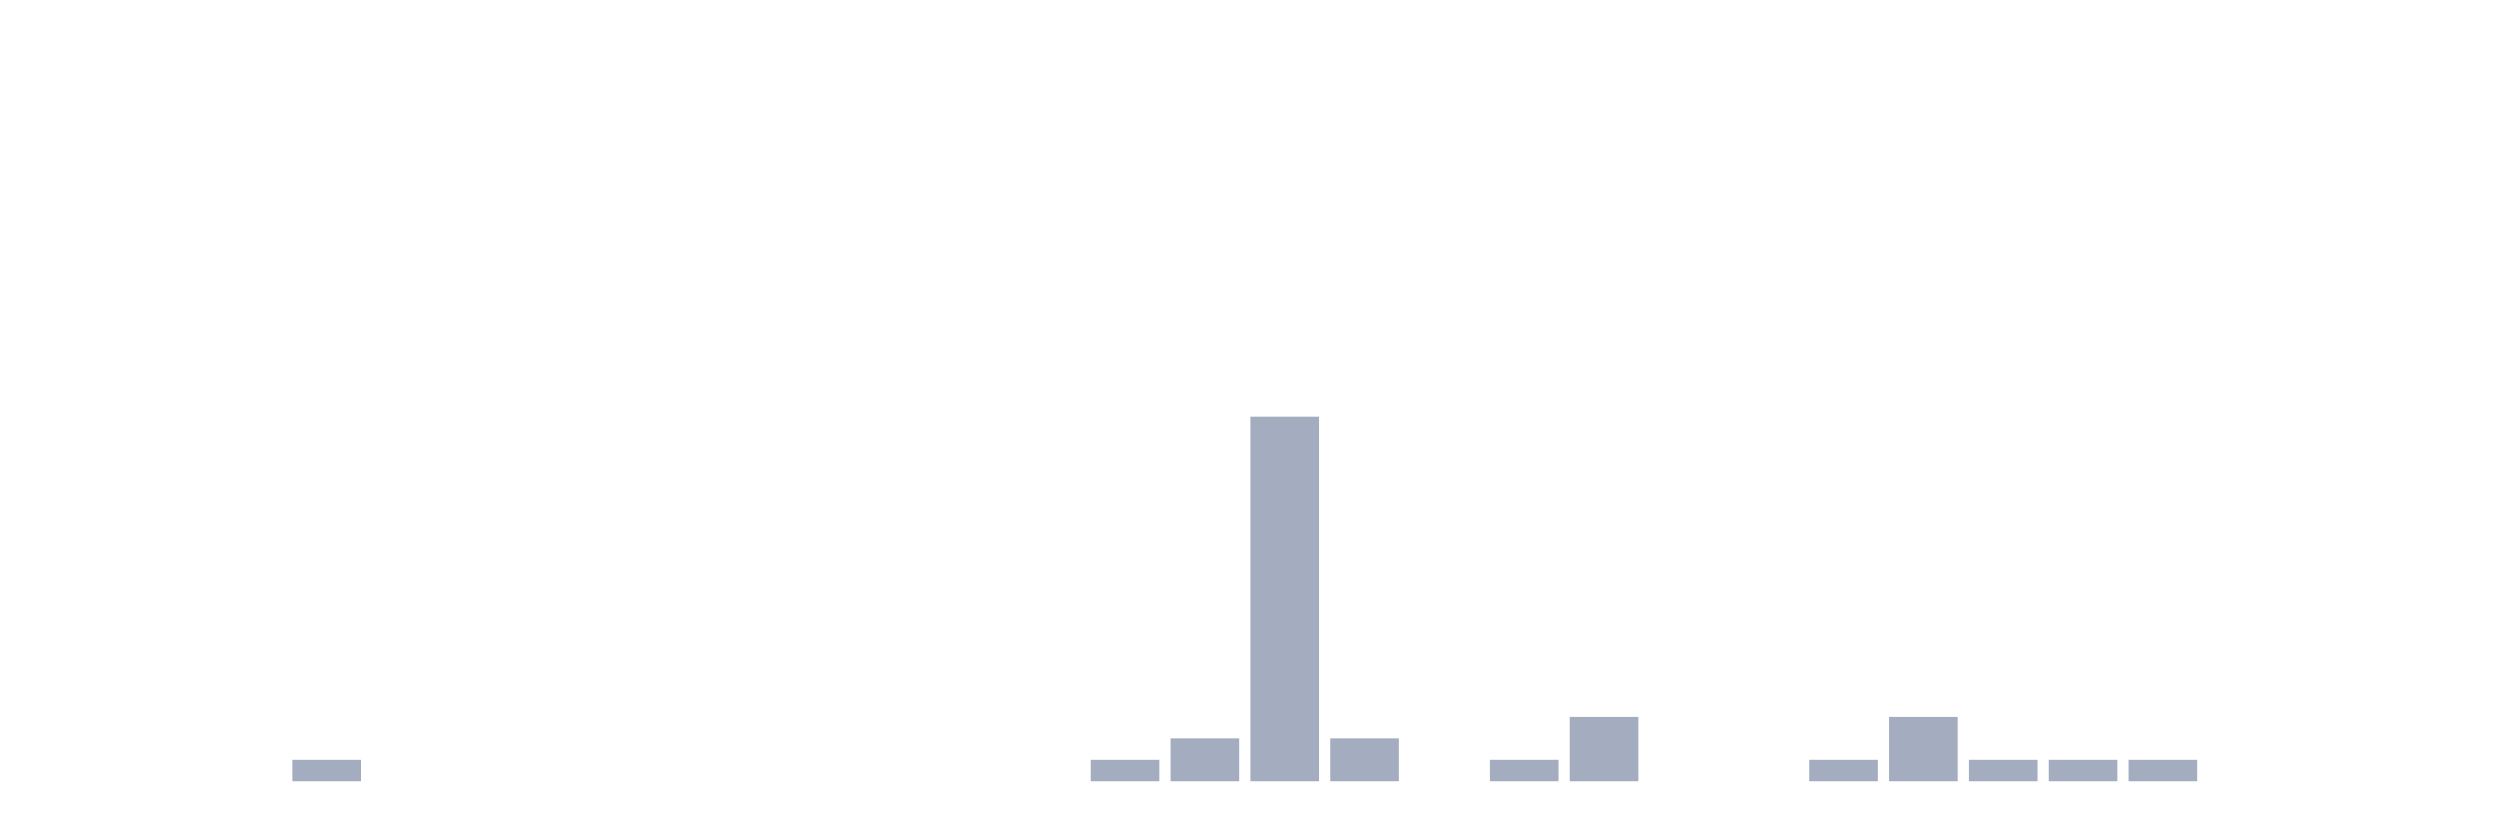
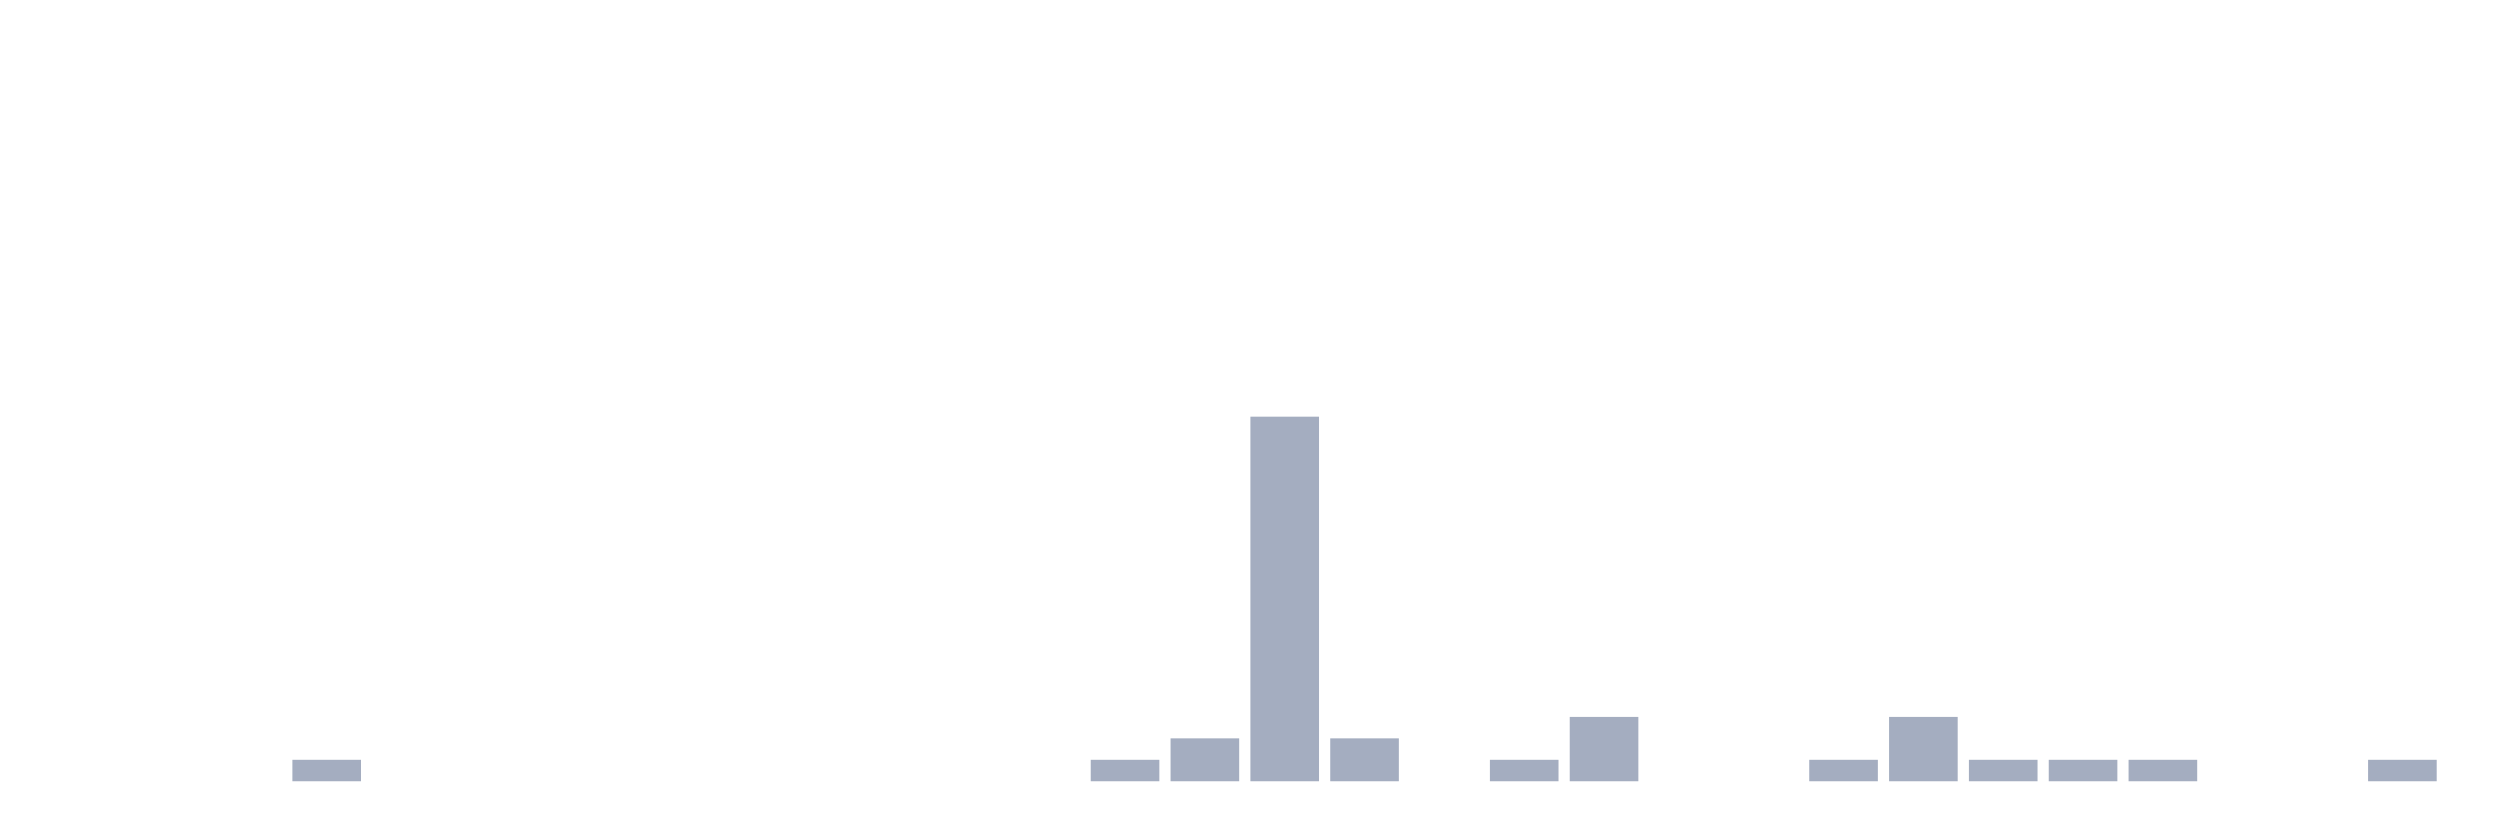
<svg xmlns="http://www.w3.org/2000/svg" viewBox="0 0 480 160">
  <g transform="translate(10,10)">
    <rect class="bar" x="0.153" width="13.175" y="140" height="0" fill="rgb(164,173,192)" />
    <rect class="bar" x="15.482" width="13.175" y="140" height="0" fill="rgb(164,173,192)" />
    <rect class="bar" x="30.81" width="13.175" y="140" height="0" fill="rgb(164,173,192)" />
    <rect class="bar" x="46.138" width="13.175" y="135.882" height="4.118" fill="rgb(164,173,192)" />
    <rect class="bar" x="61.466" width="13.175" y="140" height="0" fill="rgb(164,173,192)" />
    <rect class="bar" x="76.794" width="13.175" y="140" height="0" fill="rgb(164,173,192)" />
    <rect class="bar" x="92.123" width="13.175" y="140" height="0" fill="rgb(164,173,192)" />
    <rect class="bar" x="107.451" width="13.175" y="140" height="0" fill="rgb(164,173,192)" />
    <rect class="bar" x="122.779" width="13.175" y="140" height="0" fill="rgb(164,173,192)" />
    <rect class="bar" x="138.107" width="13.175" y="140" height="0" fill="rgb(164,173,192)" />
    <rect class="bar" x="153.436" width="13.175" y="140" height="0" fill="rgb(164,173,192)" />
    <rect class="bar" x="168.764" width="13.175" y="140" height="0" fill="rgb(164,173,192)" />
    <rect class="bar" x="184.092" width="13.175" y="140" height="0" fill="rgb(164,173,192)" />
    <rect class="bar" x="199.42" width="13.175" y="135.882" height="4.118" fill="rgb(164,173,192)" />
    <rect class="bar" x="214.748" width="13.175" y="131.765" height="8.235" fill="rgb(164,173,192)" />
    <rect class="bar" x="230.077" width="13.175" y="70" height="70" fill="rgb(164,173,192)" />
    <rect class="bar" x="245.405" width="13.175" y="131.765" height="8.235" fill="rgb(164,173,192)" />
    <rect class="bar" x="260.733" width="13.175" y="140" height="0" fill="rgb(164,173,192)" />
    <rect class="bar" x="276.061" width="13.175" y="135.882" height="4.118" fill="rgb(164,173,192)" />
    <rect class="bar" x="291.39" width="13.175" y="127.647" height="12.353" fill="rgb(164,173,192)" />
    <rect class="bar" x="306.718" width="13.175" y="140" height="0" fill="rgb(164,173,192)" />
    <rect class="bar" x="322.046" width="13.175" y="140" height="0" fill="rgb(164,173,192)" />
    <rect class="bar" x="337.374" width="13.175" y="135.882" height="4.118" fill="rgb(164,173,192)" />
    <rect class="bar" x="352.702" width="13.175" y="127.647" height="12.353" fill="rgb(164,173,192)" />
    <rect class="bar" x="368.031" width="13.175" y="135.882" height="4.118" fill="rgb(164,173,192)" />
    <rect class="bar" x="383.359" width="13.175" y="135.882" height="4.118" fill="rgb(164,173,192)" />
    <rect class="bar" x="398.687" width="13.175" y="135.882" height="4.118" fill="rgb(164,173,192)" />
    <rect class="bar" x="414.015" width="13.175" y="140" height="0" fill="rgb(164,173,192)" />
    <rect class="bar" x="429.344" width="13.175" y="140" height="0" fill="rgb(164,173,192)" />
-     <rect class="bar" x="444.672" width="13.175" y="140" height="0" fill="rgb(164,173,192)" />
+     <rect class="bar" x="444.672" width="13.175" y="135.882" height="4.118" fill="rgb(164,173,192)" />
  </g>
</svg>
